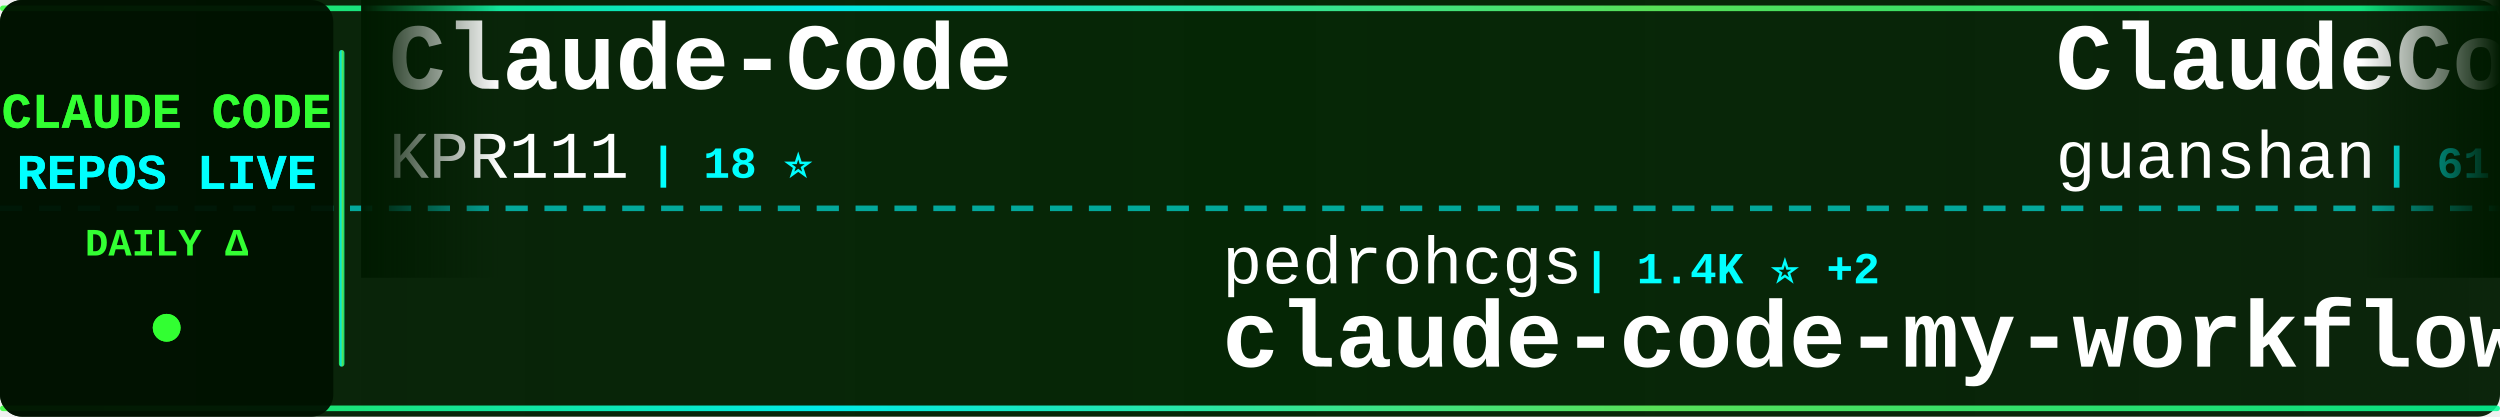
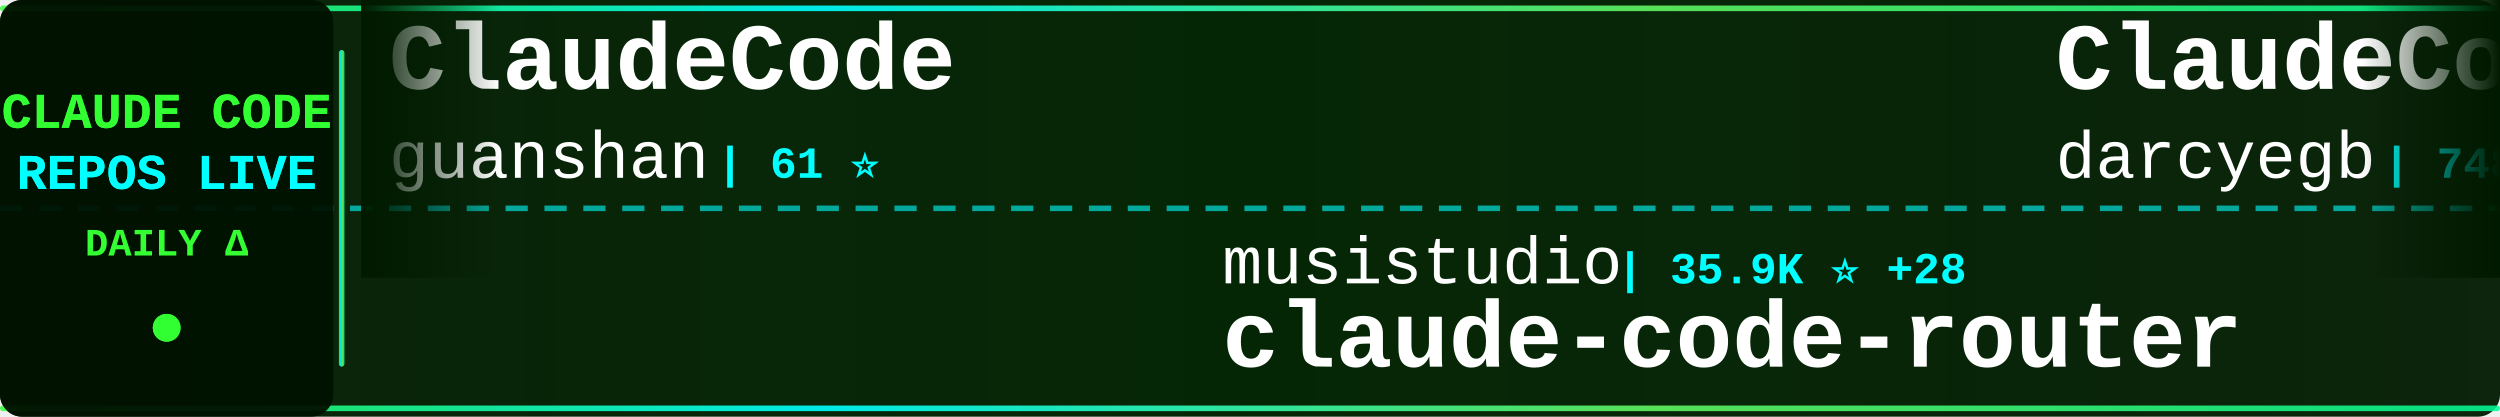
<svg xmlns="http://www.w3.org/2000/svg" width="900" height="150">
  <defs>
    <linearGradient id="tickerBg" x1="0%" y1="0%" x2="100%" y2="0%">
      <stop offset="0%" style="stop-color:#001a00;stop-opacity:0.95" />
      <stop offset="50%" style="stop-color:#002200;stop-opacity:0.98" />
      <stop offset="100%" style="stop-color:#001a00;stop-opacity:0.95" />
    </linearGradient>
    <linearGradient id="borderGrad" x1="0%" y1="0%" x2="100%" y2="0%">
      <stop offset="0%" style="stop-color:#33ff33;stop-opacity:0.85">
        <animate attributeName="stop-opacity" values="0.85;1;0.85" dur="2s" repeatCount="indefinite" />
      </stop>
      <stop offset="33%" style="stop-color:#00ffff;stop-opacity:0.9">
        <animate attributeName="stop-opacity" values="0.9;1;0.9" dur="2.2s" repeatCount="indefinite" />
      </stop>
      <stop offset="66%" style="stop-color:#66ff66;stop-opacity:0.85">
        <animate attributeName="stop-opacity" values="0.85;1;0.85" dur="1.8s" repeatCount="indefinite" />
      </stop>
      <stop offset="100%" style="stop-color:#00ff99;stop-opacity:0.85">
        <animate attributeName="stop-opacity" values="0.85;1;0.85" dur="2s" repeatCount="indefinite" />
      </stop>
    </linearGradient>
    <filter id="textGlow">
      <feGaussianBlur stdDeviation="0.1" result="coloredBlur" />
      <feMerge>
        <feMergeNode in="coloredBlur" />
        <feMergeNode in="SourceGraphic" />
      </feMerge>
    </filter>
    <filter id="metricGlow">
      <feGaussianBlur stdDeviation="0.2" result="coloredBlur" />
      <feMerge>
        <feMergeNode in="coloredBlur" />
        <feMergeNode in="SourceGraphic" />
      </feMerge>
    </filter>
    <linearGradient id="leftFade" x1="0%" y1="0%" x2="100%" y2="0%">
      <stop offset="0%" style="stop-color:#001a00;stop-opacity:1" />
      <stop offset="100%" style="stop-color:#001a00;stop-opacity:0" />
    </linearGradient>
    <linearGradient id="rightFade" x1="0%" y1="0%" x2="100%" y2="0%">
      <stop offset="0%" style="stop-color:#001a00;stop-opacity:0" />
      <stop offset="100%" style="stop-color:#001a00;stop-opacity:1" />
    </linearGradient>
  </defs>
  <rect width="900" height="150" fill="url(#tickerBg)" rx="8" />
  <rect x="0" y="2" width="900" height="2" fill="url(#borderGrad)" rx="1" />
  <rect x="0" y="146" width="900" height="2" fill="url(#borderGrad)" rx="1" />
  <line x1="0" y1="75" x2="900" y2="75" stroke="#00ffff" stroke-width="2" stroke-dasharray="8 6" opacity="0.6" />
  <rect x="0" y="0" width="120" height="150" fill="#001100" opacity="0.95" rx="8" />
  <text x="60" y="46" font-family="'Courier New', monospace" font-size="18" font-weight="bold" fill="#33ff33" text-anchor="middle" filter="url(#textGlow)">
    CLAUDE CODE
  </text>
  <text x="60" y="68" font-family="'Courier New', monospace" font-size="18" font-weight="bold" fill="#00ffff" text-anchor="middle" filter="url(#textGlow)">
    REPOS LIVE
  </text>
  <text x="60" y="92" font-family="'Courier New', monospace" font-size="14" font-weight="bold" fill="#33ff33" text-anchor="middle">
    DAILY Δ
  </text>
  <circle cx="60" cy="118" r="5" fill="#33ff33" filter="url(#metricGlow)">
    <animate attributeName="r" values="4;6;4" dur="1.5s" repeatCount="indefinite" />
    <animate attributeName="opacity" values="0.6;1;0.6" dur="1.5s" repeatCount="indefinite" />
  </circle>
  <rect x="122" y="18" width="2" height="114" fill="url(#borderGrad)" rx="1" />
  <clipPath id="tickerClip">
    <rect x="130" y="0" width="770" height="150" />
  </clipPath>
  <g clip-path="url(#tickerClip)">
    <g id="tickerItems">
      <animateTransform attributeName="transform" attributeType="XML" type="translate" from="0 0" to="-3000 0" dur="54s" repeatCount="indefinite" />
      <g transform="translate(0, 0)">
-         <text x="140" y="32" font-family="'Courier New', monospace" font-size="34" font-weight="bold" fill="#ffffff">Claude-Code</text>
-         <text x="140" y="64" font-family="'Courier New', monospace" font-size="24" font-weight="normal" fill="#ffffff" opacity="1.0">KPR111</text>
-         <text x="234" y="64" font-family="'Courier New', monospace" font-size="16" font-weight="bold" fill="#00ffff"> | 18 ⭐</text>
-       </g>
-       <g transform="translate(300, 0)">
-         <text x="140" y="102" font-family="'Courier New', monospace" font-size="24" font-weight="normal" fill="#ffffff" opacity="1.0">pedrohcgs</text>
-         <text x="270" y="102" font-family="'Courier New', monospace" font-size="16" font-weight="bold" fill="#00ffff"> | 1.4K ⭐ +2</text>
-         <text x="140" y="132" font-family="'Courier New', monospace" font-size="34" font-weight="bold" fill="#ffffff">claude-code-my-workflow</text>
-       </g>
-       <g transform="translate(600, 0)">
        <text x="140" y="32" font-family="'Courier New', monospace" font-size="34" font-weight="bold" fill="#ffffff">ClaudeCode</text>
        <text x="140" y="64" font-family="'Courier New', monospace" font-size="24" font-weight="normal" fill="#ffffff" opacity="1.0">guanshan</text>
        <text x="258" y="64" font-family="'Courier New', monospace" font-size="16" font-weight="bold" fill="#00ffff"> | 61 ⭐</text>
      </g>
+       <g transform="translate(300, 0)">
+         <text x="140" y="102" font-family="'Courier New', monospace" font-size="24" font-weight="normal" fill="#ffffff" opacity="1.0">musistudio</text>
+         <text x="282" y="102" font-family="'Courier New', monospace" font-size="16" font-weight="bold" fill="#00ffff"> | 35.9K ⭐ +28</text>
+         <text x="140" y="132" font-family="'Courier New', monospace" font-size="34" font-weight="bold" fill="#ffffff">claude-code-router</text>
+       </g>
+       <g transform="translate(600, 0)">
+         <text x="140" y="32" font-family="'Courier New', monospace" font-size="34" font-weight="bold" fill="#ffffff">ClaudeCodeAgents</text>
+         <text x="140" y="64" font-family="'Courier New', monospace" font-size="24" font-weight="normal" fill="#ffffff" opacity="1.0">darcyegb</text>
+         <text x="258" y="64" font-family="'Courier New', monospace" font-size="16" font-weight="bold" fill="#00ffff"> | 748 ⭐</text>
+       </g>
      <g transform="translate(900, 0)">
-         <text x="140" y="102" font-family="'Courier New', monospace" font-size="24" font-weight="normal" fill="#ffffff" opacity="1.0">sugyan</text>
-         <text x="234" y="102" font-family="'Courier New', monospace" font-size="16" font-weight="bold" fill="#00ffff"> | 1.1K ⭐</text>
-         <text x="140" y="132" font-family="'Courier New', monospace" font-size="34" font-weight="bold" fill="#ffffff">claude-code-webui</text>
+         <text x="140" y="102" font-family="'Courier New', monospace" font-size="24" font-weight="normal" fill="#ffffff" opacity="1.0">huangjia2019</text>
+         <text x="306" y="102" font-family="'Courier New', monospace" font-size="16" font-weight="bold" fill="#00ffff"> | 990 ⭐ +2</text>
+         <text x="140" y="132" font-family="'Courier New', monospace" font-size="34" font-weight="bold" fill="#ffffff">claude-code-engineering</text>
      </g>
      <g transform="translate(1200, 0)">
-         <text x="140" y="32" font-family="'Courier New', monospace" font-size="34" font-weight="bold" fill="#ffffff">claude-code-base-action</text>
-         <text x="140" y="64" font-family="'Courier New', monospace" font-size="24" font-weight="normal" fill="#ffffff" opacity="1.0">anthropics</text>
-         <text x="282" y="64" font-family="'Courier New', monospace" font-size="16" font-weight="bold" fill="#00ffff"> | 912 ⭐ +2</text>
+         <text x="140" y="32" font-family="'Courier New', monospace" font-size="34" font-weight="bold" fill="#ffffff">claude-code-from-source</text>
+         <text x="140" y="64" font-family="'Courier New', monospace" font-size="24" font-weight="normal" fill="#ffffff" opacity="1.0">alejandrobalderas</text>
+         <text x="366" y="64" font-family="'Courier New', monospace" font-size="16" font-weight="bold" fill="#00ffff"> | 2.7K ⭐ +1</text>
      </g>
      <g transform="translate(1500, 0)">
-         <text x="140" y="102" font-family="'Courier New', monospace" font-size="24" font-weight="normal" fill="#ffffff" opacity="1.0">FlorianBruniaux</text>
-         <text x="342" y="102" font-family="'Courier New', monospace" font-size="16" font-weight="bold" fill="#00ffff"> | 5.5K ⭐ +8</text>
-         <text x="140" y="132" font-family="'Courier New', monospace" font-size="34" font-weight="bold" fill="#ffffff">claude-code-ultimate-gui...</text>
+         <text x="140" y="102" font-family="'Courier New', monospace" font-size="24" font-weight="normal" fill="#ffffff" opacity="1.0">OrcaWhisper</text>
+         <text x="294" y="102" font-family="'Courier New', monospace" font-size="16" font-weight="bold" fill="#00ffff"> | 85 ⭐</text>
+         <text x="140" y="132" font-family="'Courier New', monospace" font-size="34" font-weight="bold" fill="#ffffff">Claude-Code</text>
      </g>
      <g transform="translate(1800, 0)">
-         <text x="140" y="32" font-family="'Courier New', monospace" font-size="34" font-weight="bold" fill="#ffffff">everything-claude-code-z...</text>
-         <text x="140" y="64" font-family="'Courier New', monospace" font-size="24" font-weight="normal" fill="#ffffff" opacity="1.0">xu-xiang</text>
-         <text x="258" y="64" font-family="'Courier New', monospace" font-size="16" font-weight="bold" fill="#00ffff"> | 1.7K ⭐ +12</text>
+         <text x="140" y="32" font-family="'Courier New', monospace" font-size="34" font-weight="bold" fill="#ffffff">claude-code-system-promp...</text>
+         <text x="140" y="64" font-family="'Courier New', monospace" font-size="24" font-weight="normal" fill="#ffffff" opacity="1.0">Piebald-AI</text>
+         <text x="282" y="64" font-family="'Courier New', monospace" font-size="16" font-weight="bold" fill="#00ffff"> | 11.9K ⭐ +19</text>
      </g>
      <g transform="translate(2100, 0)">
-         <text x="140" y="102" font-family="'Courier New', monospace" font-size="24" font-weight="normal" fill="#ffffff" opacity="1.0">Pimzino</text>
-         <text x="246" y="102" font-family="'Courier New', monospace" font-size="16" font-weight="bold" fill="#00ffff"> | 3.8K ⭐ +3</text>
-         <text x="140" y="132" font-family="'Courier New', monospace" font-size="34" font-weight="bold" fill="#ffffff">claude-code-spec-workflo...</text>
+         <text x="140" y="102" font-family="'Courier New', monospace" font-size="24" font-weight="normal" fill="#ffffff" opacity="1.0">edmund-io</text>
+         <text x="270" y="102" font-family="'Courier New', monospace" font-size="16" font-weight="bold" fill="#00ffff"> | 1.5K ⭐ +1</text>
+         <text x="140" y="132" font-family="'Courier New', monospace" font-size="34" font-weight="bold" fill="#ffffff">edmunds-claude-code</text>
      </g>
      <g transform="translate(2400, 0)">
-         <text x="140" y="32" font-family="'Courier New', monospace" font-size="34" font-weight="bold" fill="#ffffff">sc-claude-code-files</text>
-         <text x="140" y="64" font-family="'Courier New', monospace" font-size="24" font-weight="normal" fill="#ffffff" opacity="1.0">https-deeplearning-ai</text>
-         <text x="414" y="64" font-family="'Courier New', monospace" font-size="16" font-weight="bold" fill="#00ffff"> | 534 ⭐ +1</text>
+         <text x="140" y="32" font-family="'Courier New', monospace" font-size="34" font-weight="bold" fill="#ffffff">claude_code_src</text>
+         <text x="140" y="64" font-family="'Courier New', monospace" font-size="24" font-weight="normal" fill="#ffffff" opacity="1.0">ponponon</text>
+         <text x="258" y="64" font-family="'Courier New', monospace" font-size="16" font-weight="bold" fill="#00ffff"> | 2.3K ⭐ +1</text>
      </g>
      <g transform="translate(2700, 0)">
-         <text x="140" y="102" font-family="'Courier New', monospace" font-size="24" font-weight="normal" fill="#ffffff" opacity="1.0">1rgs</text>
-         <text x="210" y="102" font-family="'Courier New', monospace" font-size="16" font-weight="bold" fill="#00ffff"> | 3.7K ⭐ +1</text>
-         <text x="140" y="132" font-family="'Courier New', monospace" font-size="34" font-weight="bold" fill="#ffffff">claude-code-proxy</text>
+         <text x="140" y="102" font-family="'Courier New', monospace" font-size="24" font-weight="normal" fill="#ffffff" opacity="1.0">lintsinghua</text>
+         <text x="294" y="102" font-family="'Courier New', monospace" font-size="16" font-weight="bold" fill="#00ffff"> | 4.0K ⭐ +5</text>
+         <text x="140" y="132" font-family="'Courier New', monospace" font-size="34" font-weight="bold" fill="#ffffff">claude-code-book</text>
      </g>
      <g transform="translate(3000, 0)">
-         <text x="140" y="32" font-family="'Courier New', monospace" font-size="34" font-weight="bold" fill="#ffffff">Claude-Code</text>
-         <text x="140" y="64" font-family="'Courier New', monospace" font-size="24" font-weight="normal" fill="#ffffff" opacity="1.0">KPR111</text>
-         <text x="234" y="64" font-family="'Courier New', monospace" font-size="16" font-weight="bold" fill="#00ffff"> | 18 ⭐</text>
-       </g>
-       <g transform="translate(3300, 0)">
-         <text x="140" y="102" font-family="'Courier New', monospace" font-size="24" font-weight="normal" fill="#ffffff" opacity="1.0">pedrohcgs</text>
-         <text x="270" y="102" font-family="'Courier New', monospace" font-size="16" font-weight="bold" fill="#00ffff"> | 1.4K ⭐ +2</text>
-         <text x="140" y="132" font-family="'Courier New', monospace" font-size="34" font-weight="bold" fill="#ffffff">claude-code-my-workflow</text>
-       </g>
-       <g transform="translate(3600, 0)">
        <text x="140" y="32" font-family="'Courier New', monospace" font-size="34" font-weight="bold" fill="#ffffff">ClaudeCode</text>
        <text x="140" y="64" font-family="'Courier New', monospace" font-size="24" font-weight="normal" fill="#ffffff" opacity="1.0">guanshan</text>
        <text x="258" y="64" font-family="'Courier New', monospace" font-size="16" font-weight="bold" fill="#00ffff"> | 61 ⭐</text>
      </g>
+       <g transform="translate(3300, 0)">
+         <text x="140" y="102" font-family="'Courier New', monospace" font-size="24" font-weight="normal" fill="#ffffff" opacity="1.0">musistudio</text>
+         <text x="282" y="102" font-family="'Courier New', monospace" font-size="16" font-weight="bold" fill="#00ffff"> | 35.9K ⭐ +28</text>
+         <text x="140" y="132" font-family="'Courier New', monospace" font-size="34" font-weight="bold" fill="#ffffff">claude-code-router</text>
+       </g>
+       <g transform="translate(3600, 0)">
+         <text x="140" y="32" font-family="'Courier New', monospace" font-size="34" font-weight="bold" fill="#ffffff">ClaudeCodeAgents</text>
+         <text x="140" y="64" font-family="'Courier New', monospace" font-size="24" font-weight="normal" fill="#ffffff" opacity="1.0">darcyegb</text>
+         <text x="258" y="64" font-family="'Courier New', monospace" font-size="16" font-weight="bold" fill="#00ffff"> | 748 ⭐</text>
+       </g>
      <g transform="translate(3900, 0)">
-         <text x="140" y="102" font-family="'Courier New', monospace" font-size="24" font-weight="normal" fill="#ffffff" opacity="1.0">sugyan</text>
-         <text x="234" y="102" font-family="'Courier New', monospace" font-size="16" font-weight="bold" fill="#00ffff"> | 1.1K ⭐</text>
-         <text x="140" y="132" font-family="'Courier New', monospace" font-size="34" font-weight="bold" fill="#ffffff">claude-code-webui</text>
+         <text x="140" y="102" font-family="'Courier New', monospace" font-size="24" font-weight="normal" fill="#ffffff" opacity="1.0">huangjia2019</text>
+         <text x="306" y="102" font-family="'Courier New', monospace" font-size="16" font-weight="bold" fill="#00ffff"> | 990 ⭐ +2</text>
+         <text x="140" y="132" font-family="'Courier New', monospace" font-size="34" font-weight="bold" fill="#ffffff">claude-code-engineering</text>
      </g>
    </g>
  </g>
  <rect x="130" y="0" width="50" height="100" fill="url(#leftFade)" />
  <rect x="850" y="0" width="50" height="100" fill="url(#rightFade)" />
</svg>
